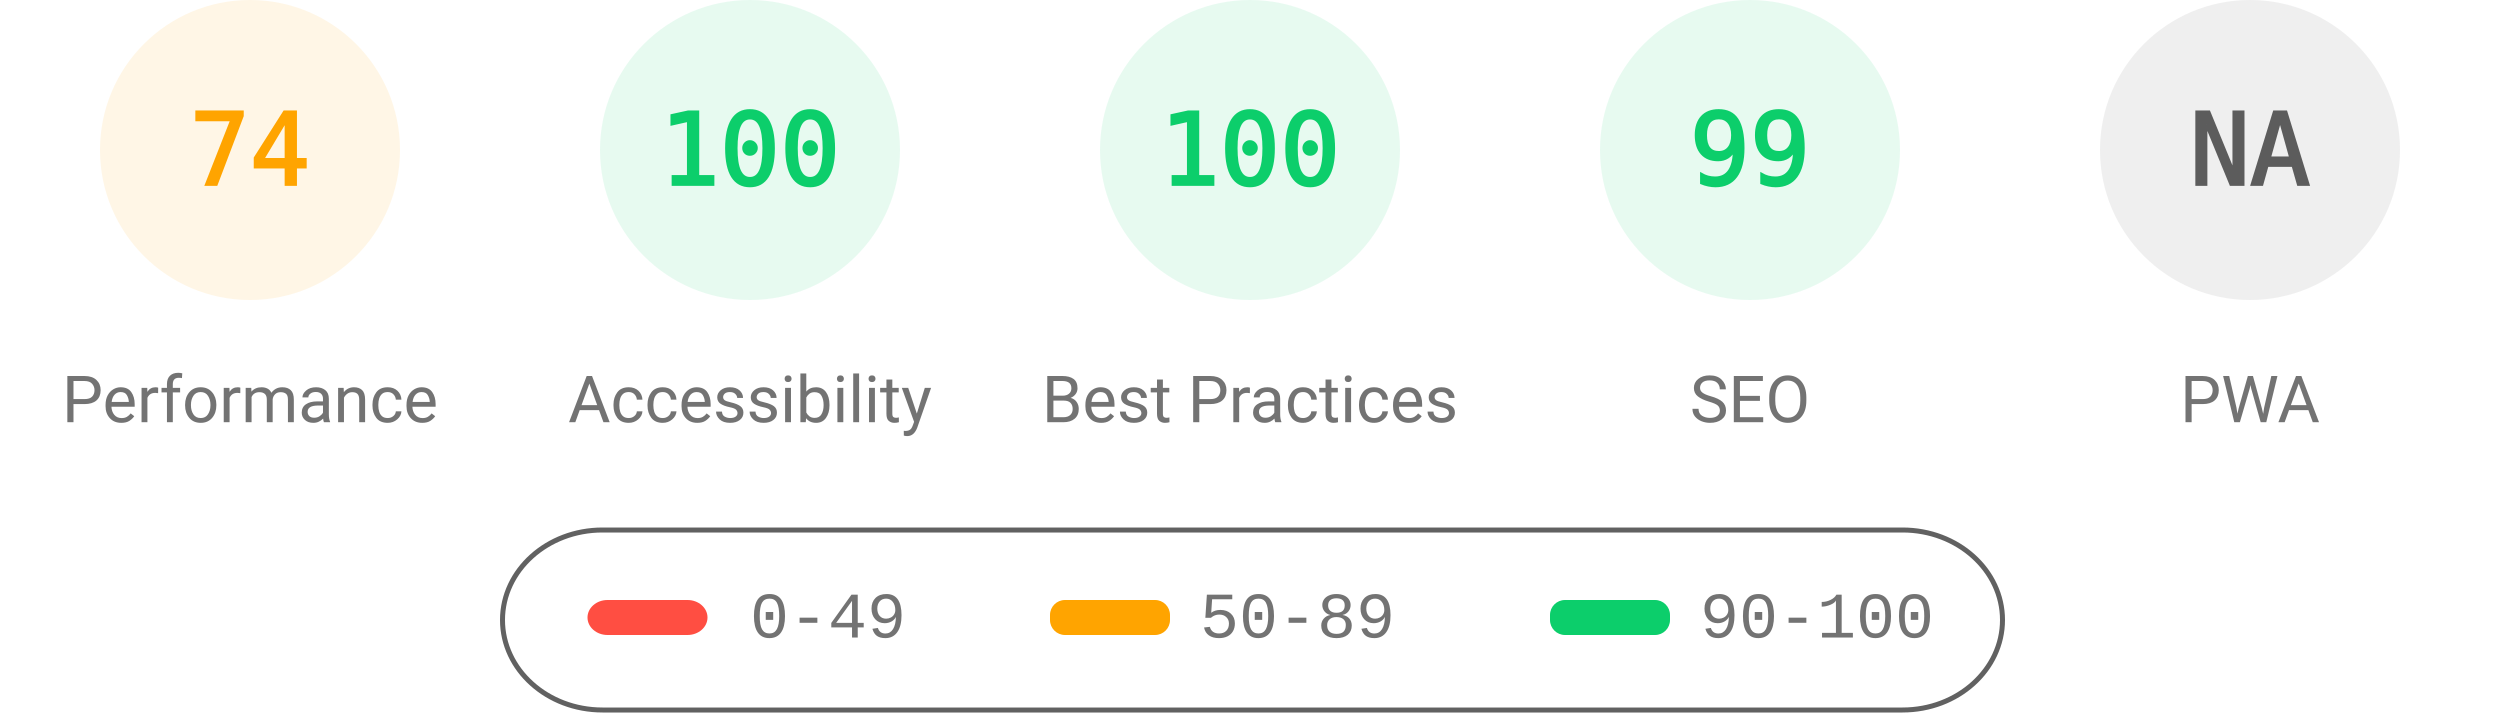
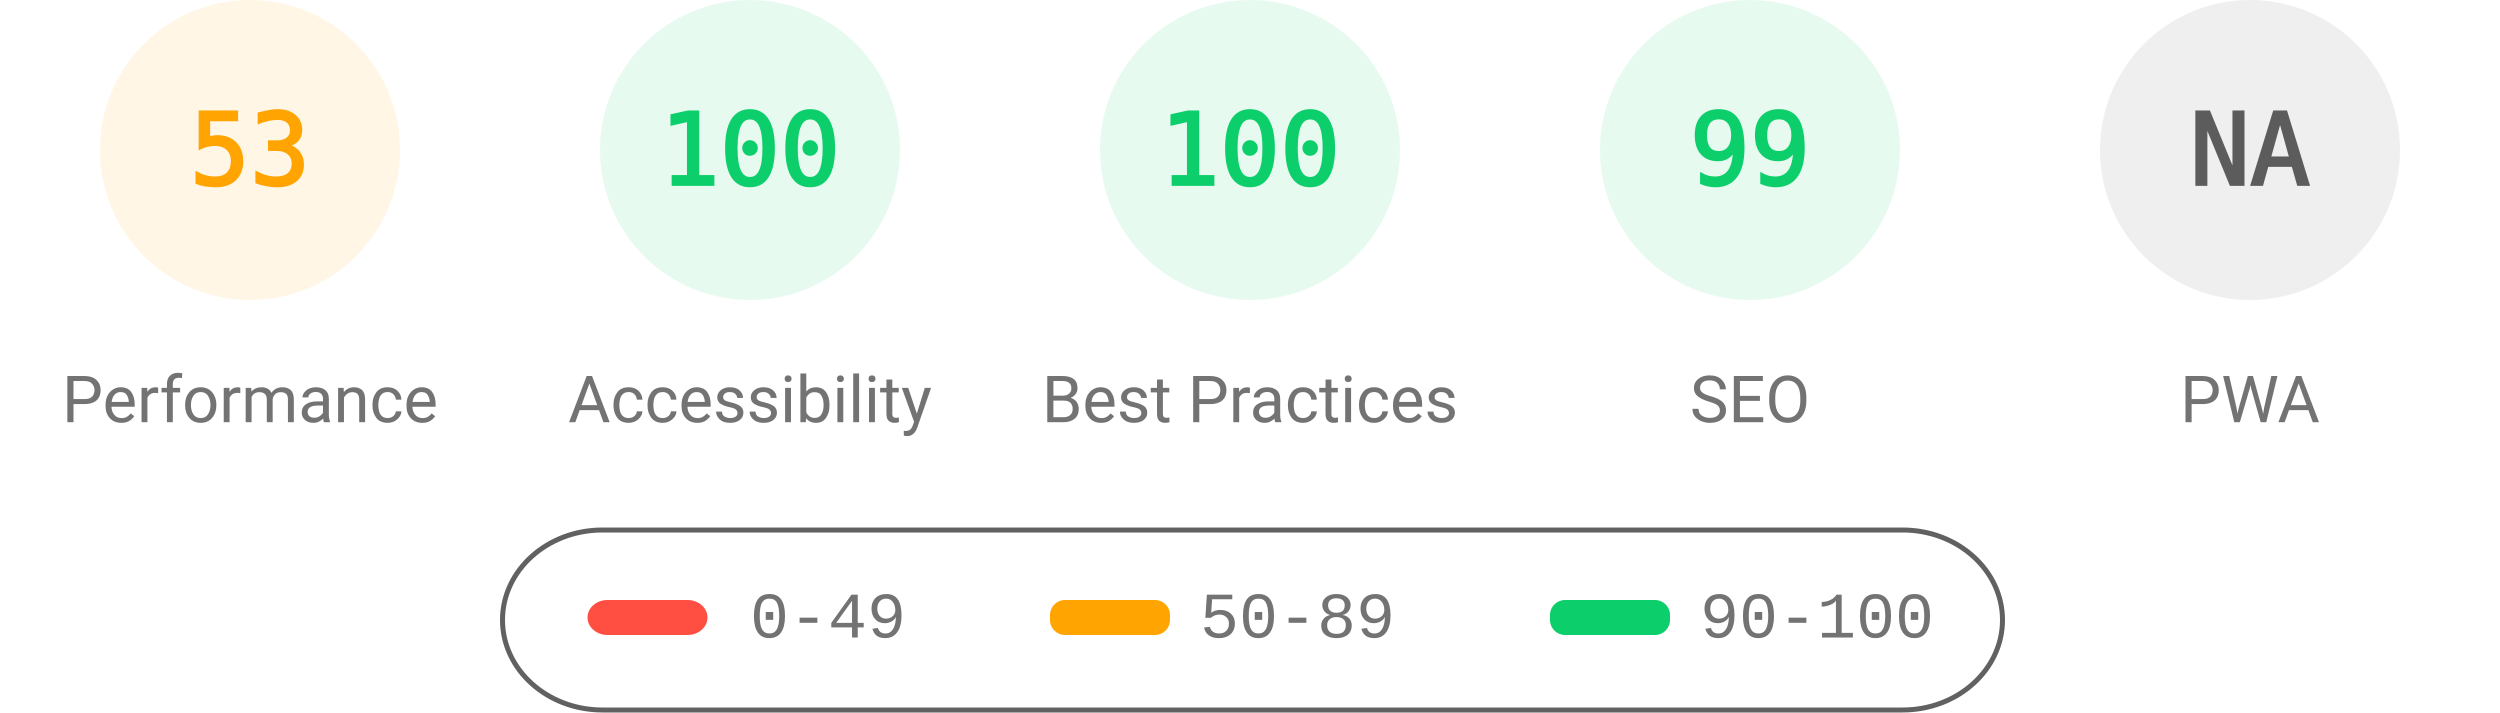
<svg xmlns="http://www.w3.org/2000/svg" fill="none" width="1000" height="285">
  <style>.gauge-base{opacity:.1}.gauge-arc{fill:none;animation-delay:250ms;stroke-linecap:round;transform:rotate(-90deg);transform-origin:100px 60px;animation:load-gauge 1s ease forwards}.guage-text{font-size:40px;font-family:monospace;text-align:center}.guage-red{color:#ff4e42;fill:#ff4e42;stroke:#ff4e42}.guage-orange{color:#ffa400;fill:#ffa400;stroke:#ffa400}.guage-green{color:#0cce6b;fill:#0cce6b;stroke:#0cce6b}.guage-undefined{color:#5c5c5c;fill:#5c5c5c;stroke:#5c5c5c}.guage-title{color:#737373;fill:#737373;stroke:none;font-size:26px;line-height:26px;font-family:Roboto,Halvetica,Arial,sans-serif}@keyframes load-gauge{from{stroke-dasharray:0 352.858}}</style>
  <svg class="guage-div guage-perf guage-orange" viewBox="0 0 200 200" width="200" height="200">
    <circle class="gauge-base" r="56" cx="100" cy="60" stroke-width="8" />
-     <circle class="gauge-arc guage-arc-1" r="56" cx="100" cy="60" stroke-width="8" style="stroke-dasharray:260.375,351.858" />
-     <text class="guage-text" x="100" y="60" alignment-baseline="central" dominant-baseline="central" text-anchor="middle">74</text>
+     <circle class="gauge-arc guage-arc-1" r="56" cx="100" cy="60" stroke-width="8" style="stroke-dasharray:186.485,351.858" />
+     <text class="guage-text" x="100" y="60" alignment-baseline="central" dominant-baseline="central" text-anchor="middle">53</text>
    <text class="guage-title" x="100" y="160" alignment-baseline="central" dominant-baseline="central" text-anchor="middle">Performance</text>
  </svg>
  <svg class="guage-div guage-acc guage-green" viewBox="0 0 200 200" width="200" height="200" x="200">
    <circle class="gauge-base" r="56" cx="100" cy="60" stroke-width="8" />
    <circle class="gauge-arc guage-arc-2" r="56" cx="100" cy="60" stroke-width="8" style="stroke-dasharray:351.858,351.858" />
    <text class="guage-text" x="100" y="60" alignment-baseline="central" dominant-baseline="central" text-anchor="middle">100</text>
    <text class="guage-title" x="100" y="160" alignment-baseline="central" dominant-baseline="central" text-anchor="middle">Accessibility</text>
  </svg>
  <svg class="guage-div guage-best guage-green" viewBox="0 0 200 200" width="200" height="200" x="400">
    <circle class="gauge-base" r="56" cx="100" cy="60" stroke-width="8" />
    <circle class="gauge-arc guage-arc-3" r="56" cx="100" cy="60" stroke-width="8" style="stroke-dasharray:351.858,351.858" />
    <text class="guage-text" x="100" y="60" alignment-baseline="central" dominant-baseline="central" text-anchor="middle">100</text>
    <text class="guage-title" x="100" y="160" alignment-baseline="central" dominant-baseline="central" text-anchor="middle">Best Practices</text>
  </svg>
  <svg class="guage-div guage-seo guage-green" viewBox="0 0 200 200" width="200" height="200" x="600">
    <circle class="gauge-base" r="56" cx="100" cy="60" stroke-width="8" />
    <circle class="gauge-arc guage-arc-4" r="56" cx="100" cy="60" stroke-width="8" style="stroke-dasharray:348.339,351.858" />
    <text class="guage-text" x="100" y="60" alignment-baseline="central" dominant-baseline="central" text-anchor="middle">99</text>
    <text class="guage-title" x="100" y="160" alignment-baseline="central" dominant-baseline="central" text-anchor="middle">SEO</text>
  </svg>
  <svg class="guage-div guage-pwa guage-undefined" viewBox="0 0 200 200" width="200" height="200" x="800">
    <circle class="gauge-base" r="56" cx="100" cy="60" stroke-width="8" />
    <circle class="gauge-arc guage-arc-4" r="56" cx="100" cy="60" stroke-width="8" style="stroke-dasharray:351.858,351.858" />
    <text class="guage-text" x="100" y="60" alignment-baseline="central" dominant-baseline="central" text-anchor="middle">NA</text>
    <text class="guage-title" x="100" y="160" alignment-baseline="central" dominant-baseline="central" text-anchor="middle">PWA</text>
  </svg>
  <svg width="604" height="76" x="200" y="210">
    <path fill="none" id="canvas_background" d="M-1-1h604v80H-1z" />
    <rect fill-opacity="0" stroke="#616161" stroke-width="2" rx="40" id="svg_2" height="72" width="600" y="2" x="1" fill="#000" />
    <rect stroke="#000" rx="8" id="svg_3" height="14" width="48" y="30" x="35" stroke-opacity="null" stroke-width="0" fill="#ff4e42" />
    <rect stroke="#000" rx="6" id="svg_4" height="14" width="48" y="30" x="220" stroke-opacity="null" stroke-width="0" fill="#ffa400" />
    <rect stroke="#000" rx="6" id="svg_5" height="14" width="48" y="30" x="420" stroke-opacity="null" stroke-width="0" fill="#0cce6b" />
    <text xml:space="preserve" text-anchor="start" font-family="'Courier New', Courier, monospace" font-size="26" id="svg_6" y="45" x="100" stroke-opacity="null" stroke-width="0" stroke="#000" fill="#737373">0-49</text>
    <text xml:space="preserve" text-anchor="start" font-family="'Courier New', Courier, monospace" font-size="26" id="svg_7" y="45" x="280" stroke-opacity="null" stroke-width="0" stroke="#000" fill="#737373">50-89</text>
    <text xml:space="preserve" text-anchor="start" font-family="'Courier New', Courier, monospace" font-size="26" id="svg_8" y="45" x="480" stroke-opacity="null" stroke-width="0" stroke="#000" fill="#737373">90-100</text>
  </svg>
</svg>
